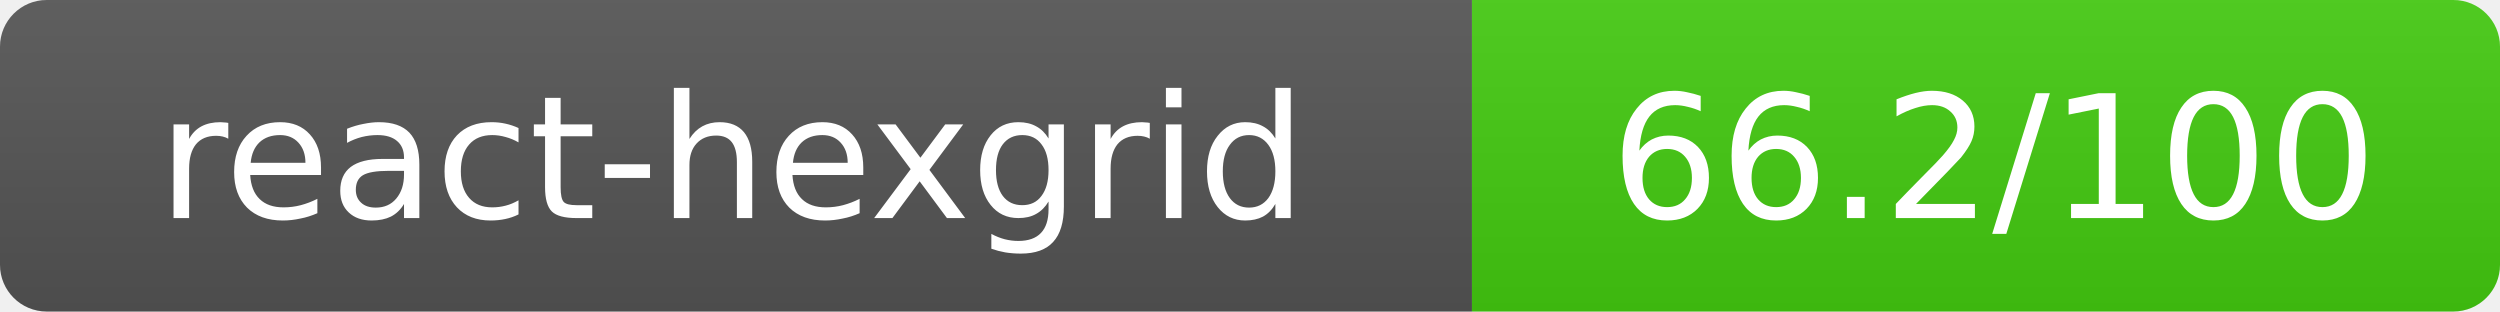
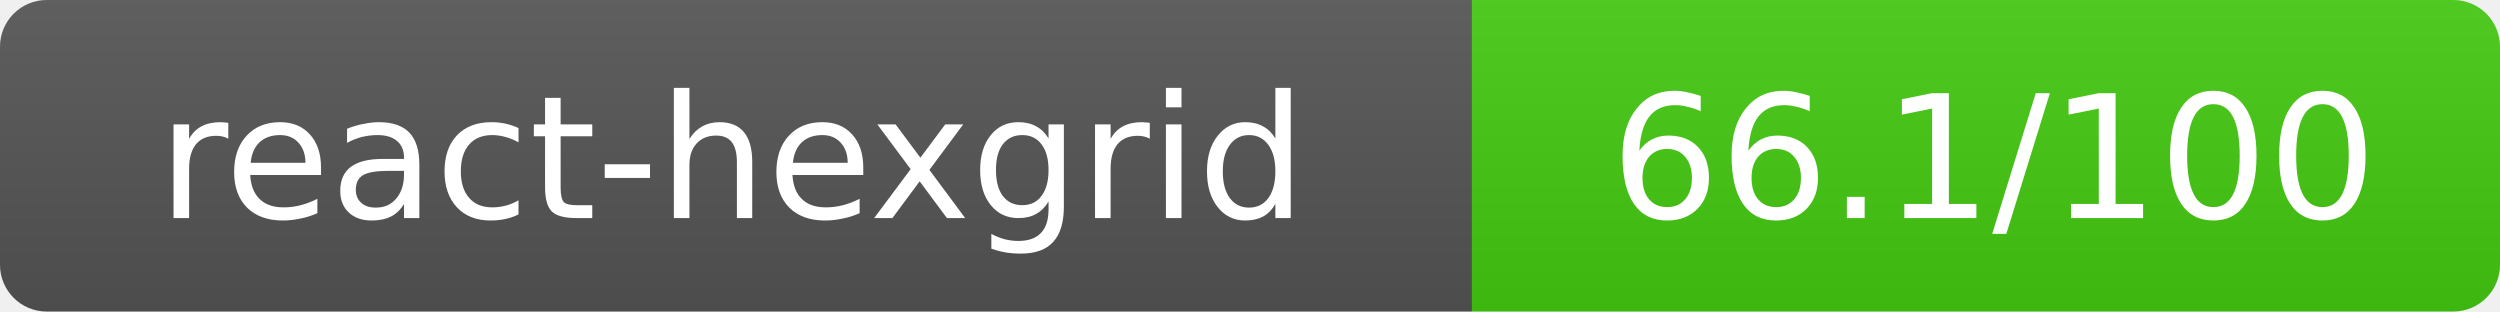
- <svg xmlns="http://www.w3.org/2000/svg" width="160.5" height="20" role="img" aria-label="react-hexgrid: 66.2/100">
+ <svg xmlns="http://www.w3.org/2000/svg" width="160.5" height="20" role="img" aria-label="react-hexgrid: 66.1/100">
  <linearGradient id="s" x2="0" y2="100%">
    <stop offset="0" stop-color="#bbb" stop-opacity=".1" />
    <stop offset="1" stop-opacity=".1" />
  </linearGradient>
  <clipPath id="r">
    <rect width="160.5" height="20" rx="3" fill="#fff" />
  </clipPath>
  <g clip-path="url(#r)">
    <rect width="94.5" height="20" fill="#555" />
    <rect x="94.5" width="66" height="20" fill="#44cc11" />
    <rect width="160.5" height="20" fill="url(#s)" />
  </g>
  <g fill="#fff" text-anchor="middle" font-family="Verdana,Geneva,DejaVu Sans,sans-serif" text-rendering="geometricPrecision" font-size="11">
    <text x="47" y="14">react-hexgrid</text>
-     <text x="128" y="14">66.2/100</text>
+     <text x="128" y="14">66.1/100</text>
  </g>
</svg>
